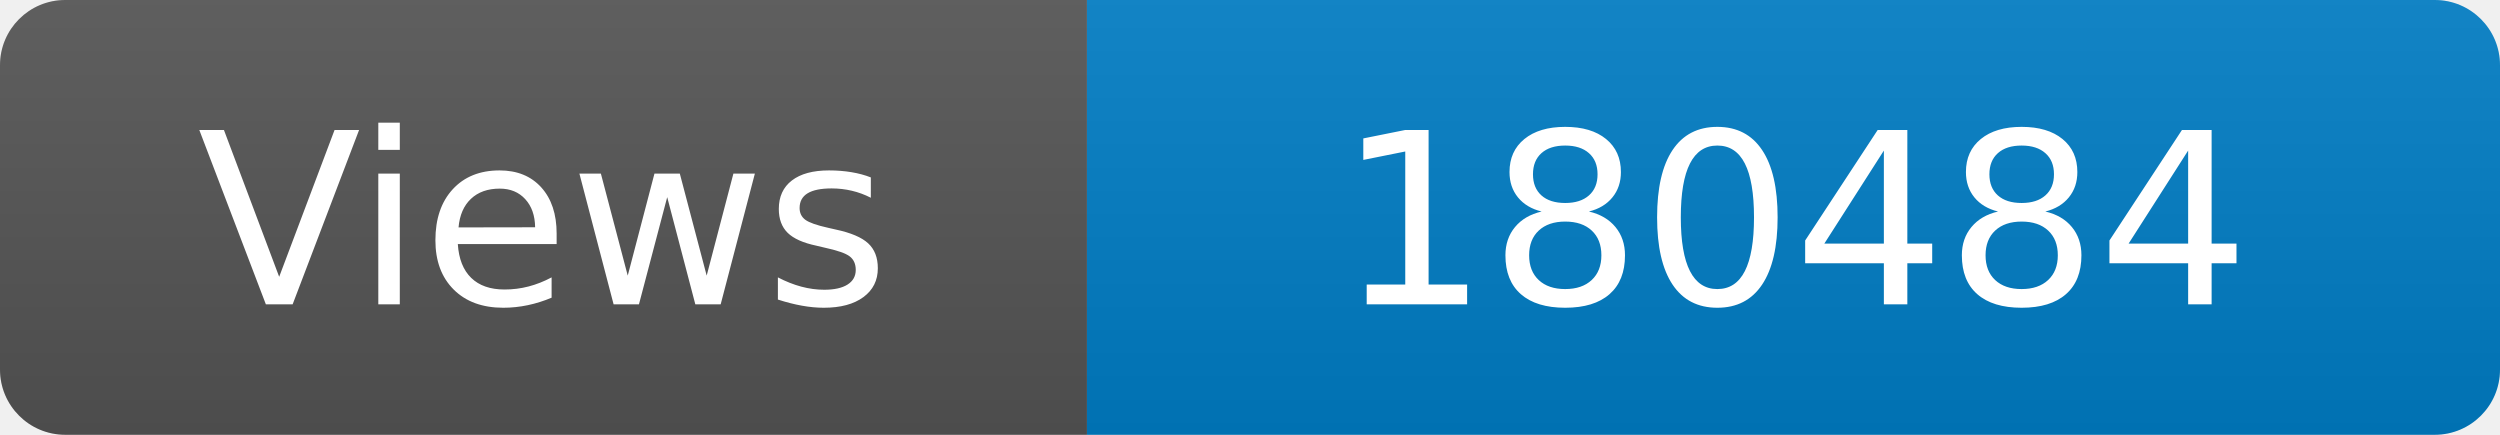
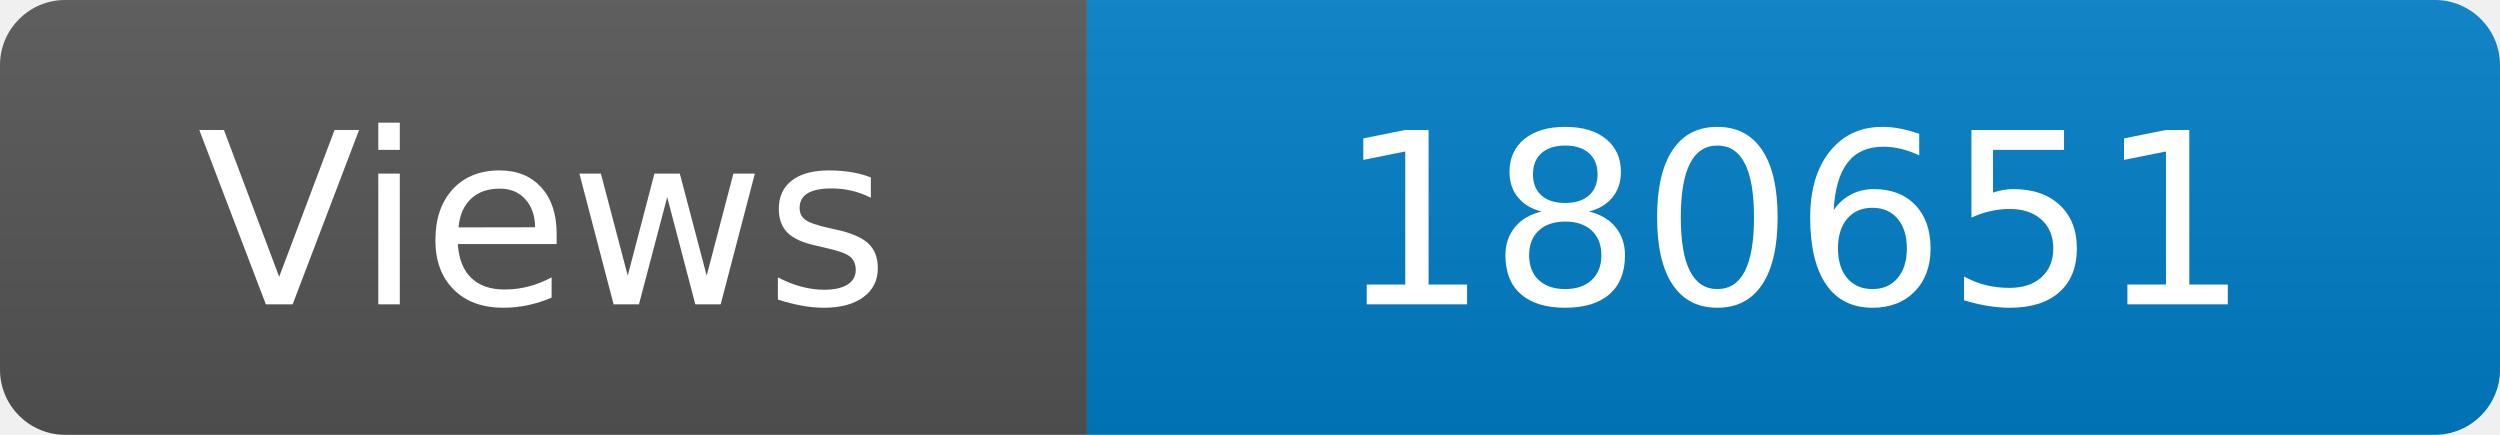
<svg xmlns="http://www.w3.org/2000/svg" width="115" height="20" role="img" aria-label="Maintained?: yes">
  <linearGradient id="s" x2="0" y2="100%">
    <stop offset="0" stop-color="#bbb" stop-opacity=".1" />
    <stop offset="1" stop-opacity=".1" />
  </linearGradient>
  <clipPath id="r">
    <rect width="115" height="20" rx="3" fill="#fff" />
  </clipPath>
  <g clip-path="url(#r)">
    <rect width="50" height="20" fill="#555" />
    <rect x="50" width="160" height="20" fill="#007ec6" />
    <rect width="115" height="20" fill="url(#s)" />
  </g>
  <g fill="#fff" text-anchor="middle" font-family="Verdana,Geneva,DejaVu Sans,sans-serif" font-size="110">
    <text x="250" y="140" transform="scale(.1)" fill="#fff">Views</text>
-     <text x="825" y="140" transform="scale(.1)" fill="#fff">180484</text>
+     <text x="825" y="140" transform="scale(.1)" fill="#fff">180651</text>
  </g>
</svg>
